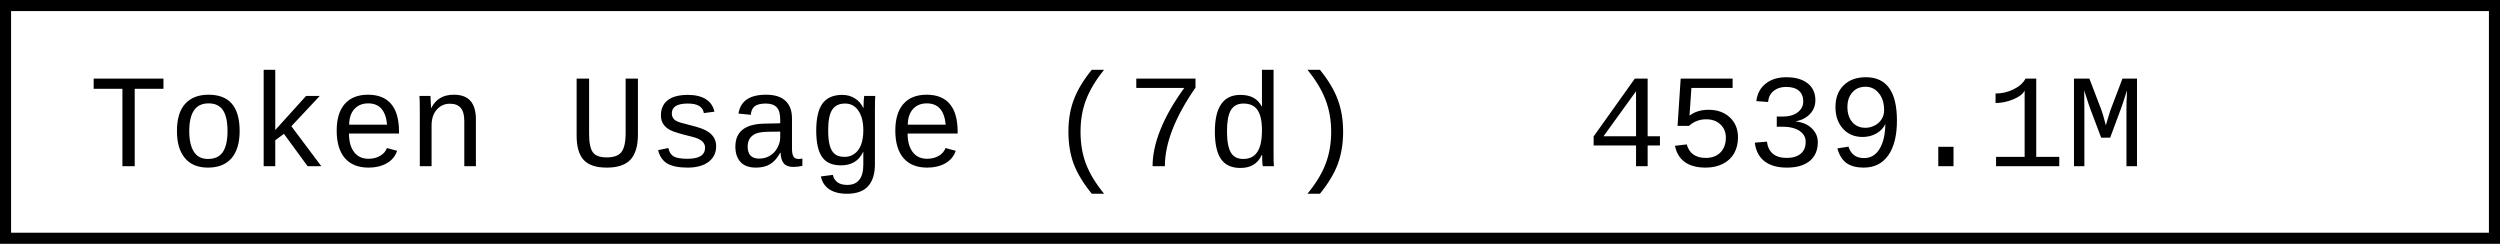
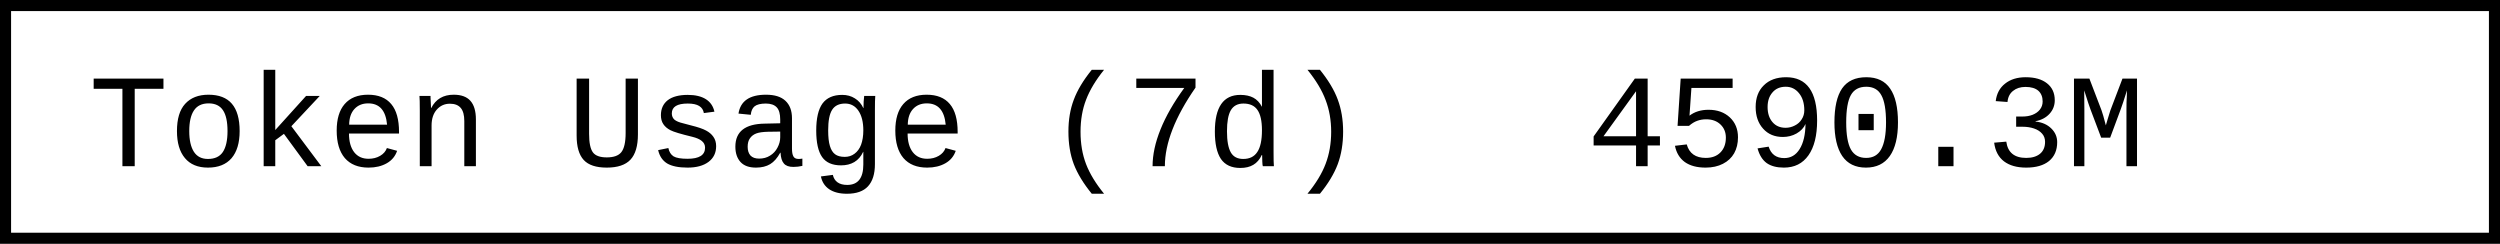
- <svg xmlns="http://www.w3.org/2000/svg" width="225.6" height="22" role="img" aria-label="Token Usage (7d): 4539.1M">
+ <svg xmlns="http://www.w3.org/2000/svg" width="225.6" height="22" role="img" aria-label="Token Usage (7d): 4590.3M">
  <rect x="0.5" y="0.5" width="224.6" height="21" fill="#fff" stroke="#000" stroke-width="1" />
  <g font-family="'Consolas','Monaco','Courier New',monospace" font-size="12" fill="#000">
    <text x="8" y="15">Token Usage (7d)</text>
-     <text x="143.2" y="15">4539.1M</text>
+     <text x="143.2" y="15">4590.3M</text>
  </g>
</svg>
